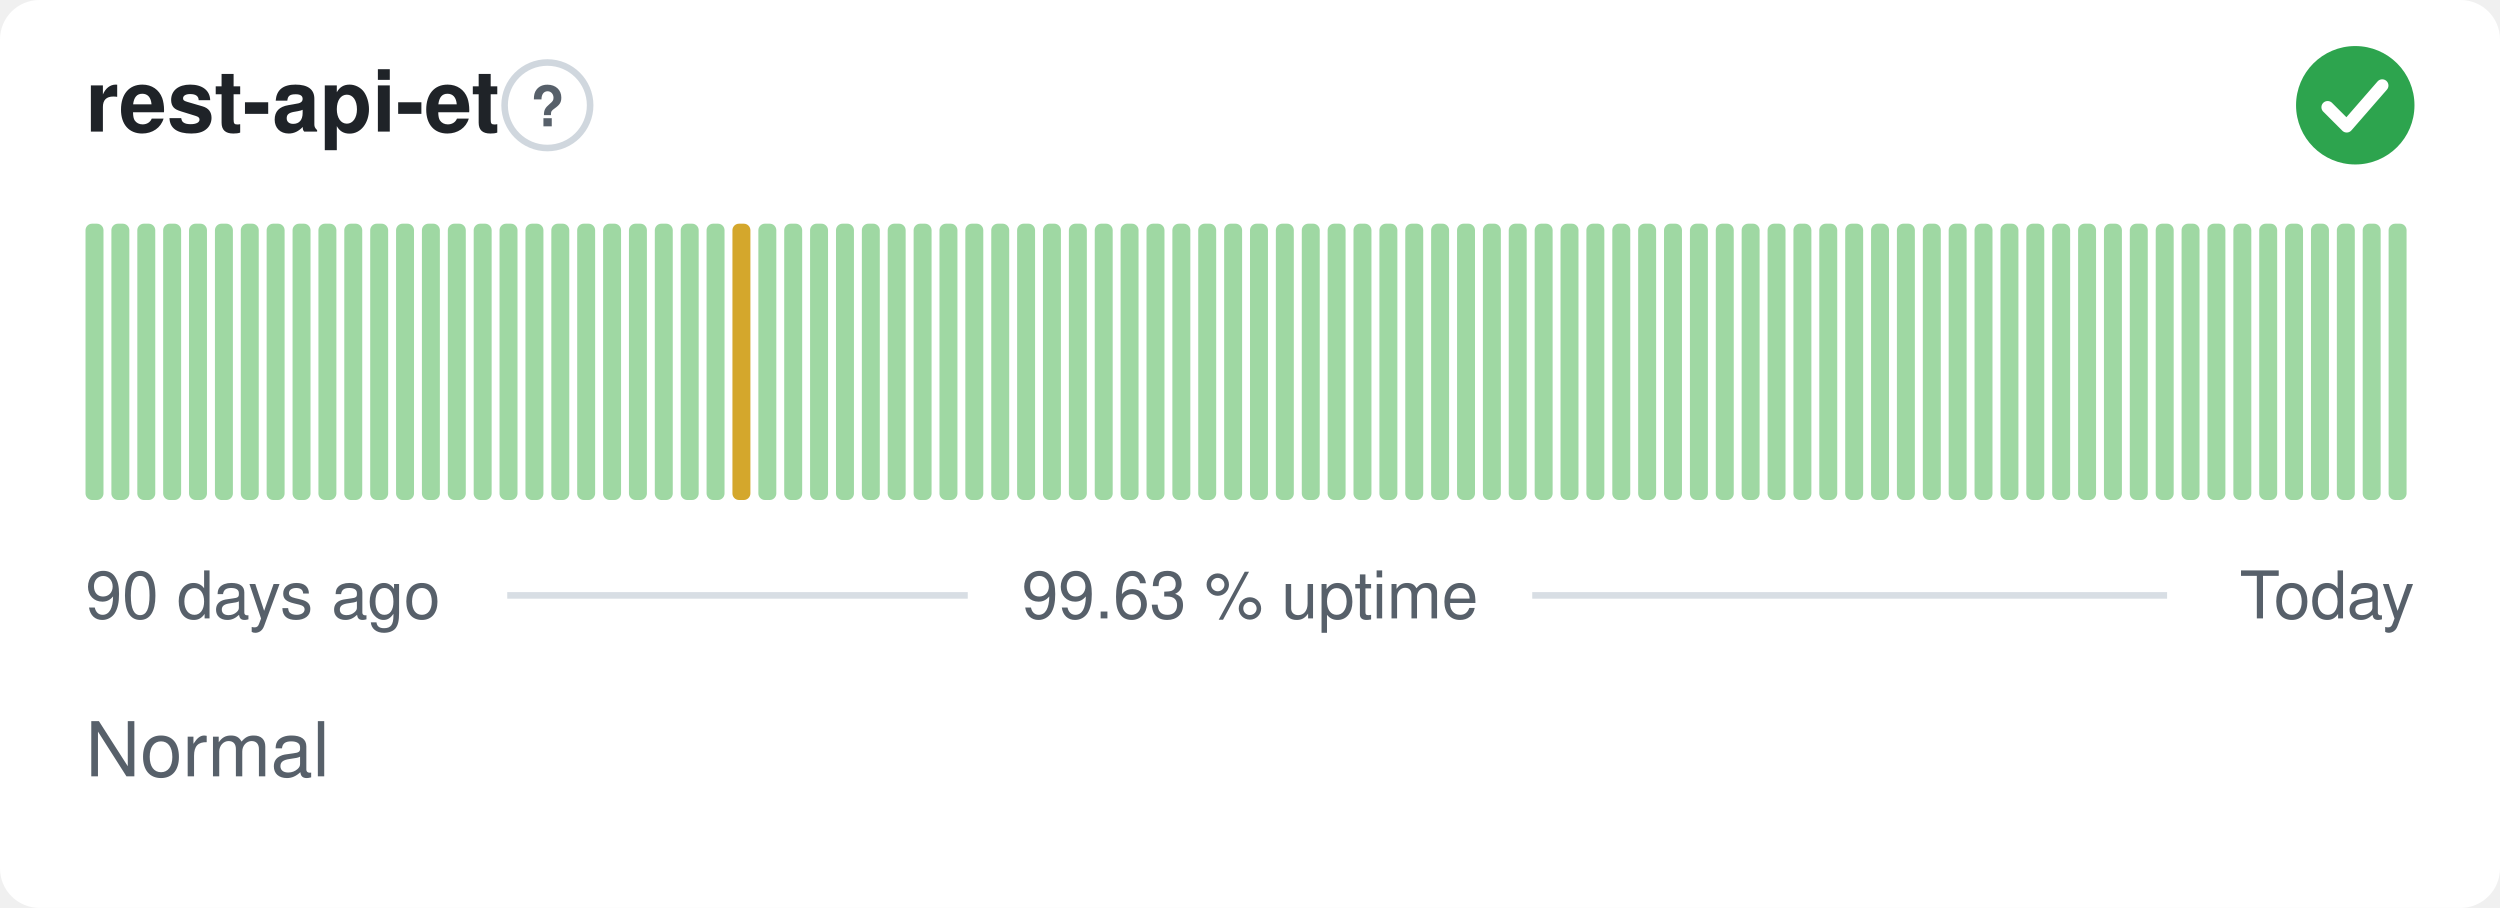
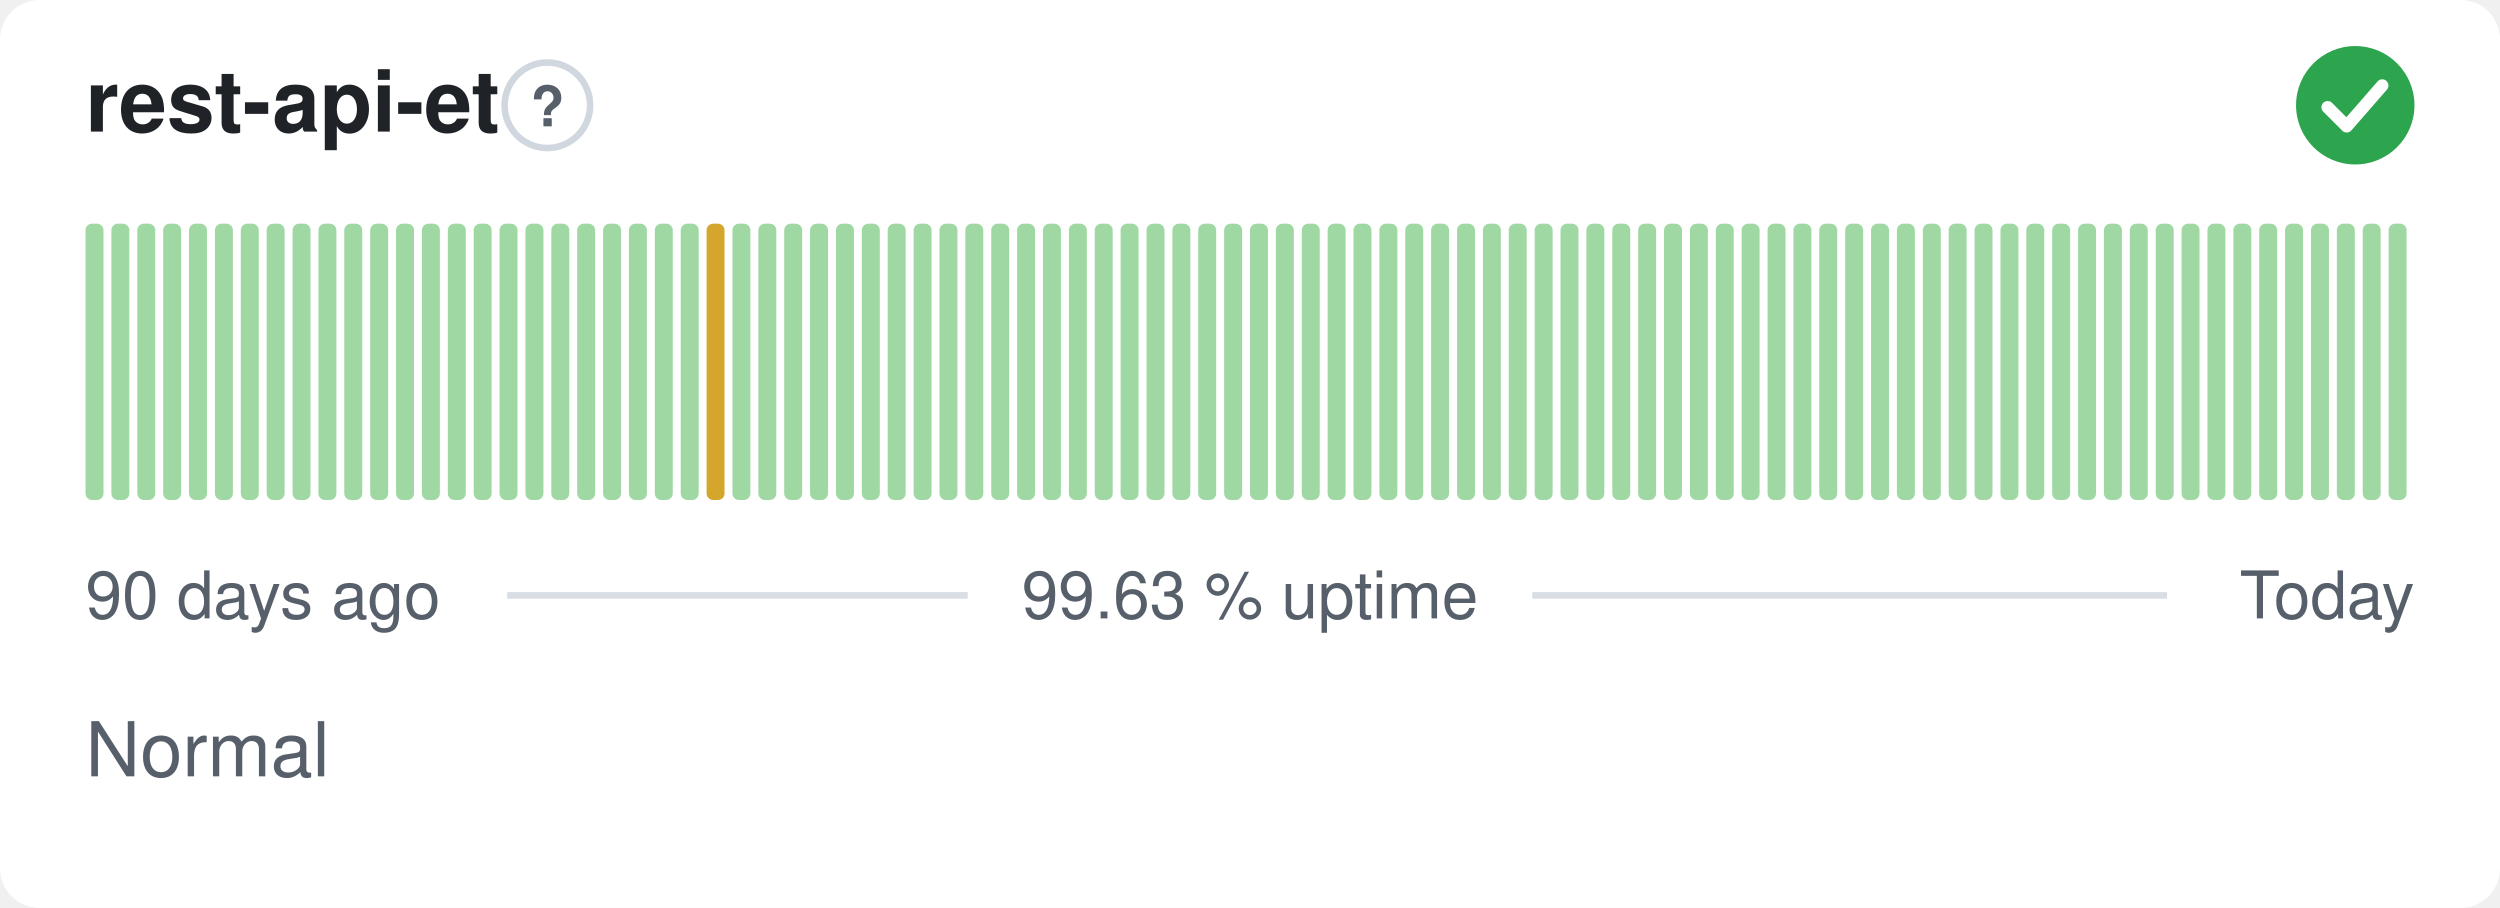
<svg xmlns="http://www.w3.org/2000/svg" width="380" height="138" viewBox="0 0 380 138" role="img" aria-label="rest-api-et: Normal, 99.63 % uptime over the last 90 days" font-family="-apple-system,BlinkMacSystemFont,'Segoe UI',Helvetica,Arial,sans-serif">
  <style>
    @media (prefers-color-scheme: dark) {
      .bg { fill: #0d1117 }
      .title { fill: #e6edf3 }
      .muted { fill: #8b949e }
      .hint { stroke: #30363d }
      .rule { stroke: #30363d }
      .nodata { fill: #21262d }
    }
  </style>
  <rect class="bg" width="380" height="138" rx="6" fill="#ffffff" />
  <text class="title" x="13" y="20" font-size="13" font-weight="600" fill="#1f2328">rest-api-et</text>
  <circle class="hint" cx="83.2" cy="16" r="6.5" fill="none" stroke="#d0d7de" stroke-width="1" />
  <text class="muted" x="83.2" y="19.2" text-anchor="middle" font-size="8.5" font-weight="700" fill="#57606a">?</text>
  <circle cx="358" cy="16" r="9" fill="#2da44e" />
  <path d="M353.80 16.30l2.90 2.90 5.40 -6.20" fill="none" stroke="#fff" stroke-width="1.89" stroke-linecap="round" stroke-linejoin="round" />
  <rect x="13.00" y="34.00" width="2.73" height="42.00" rx="1" fill="#9fd8a3" />
  <rect x="16.93" y="34.00" width="2.73" height="42.00" rx="1" fill="#9fd8a3" />
  <rect x="20.87" y="34.00" width="2.73" height="42.00" rx="1" fill="#9fd8a3" />
  <rect x="24.80" y="34.00" width="2.73" height="42.00" rx="1" fill="#9fd8a3" />
  <rect x="28.73" y="34.00" width="2.73" height="42.00" rx="1" fill="#9fd8a3" />
  <rect x="32.67" y="34.00" width="2.73" height="42.00" rx="1" fill="#9fd8a3" />
  <rect x="36.60" y="34.00" width="2.73" height="42.00" rx="1" fill="#9fd8a3" />
  <rect x="40.53" y="34.00" width="2.73" height="42.00" rx="1" fill="#9fd8a3" />
  <rect x="44.47" y="34.00" width="2.73" height="42.00" rx="1" fill="#9fd8a3" />
  <rect x="48.40" y="34.00" width="2.73" height="42.00" rx="1" fill="#9fd8a3" />
  <rect x="52.33" y="34.00" width="2.73" height="42.00" rx="1" fill="#9fd8a3" />
  <rect x="56.27" y="34.00" width="2.73" height="42.00" rx="1" fill="#9fd8a3" />
  <rect x="60.20" y="34.00" width="2.73" height="42.00" rx="1" fill="#9fd8a3" />
  <rect x="64.13" y="34.00" width="2.73" height="42.00" rx="1" fill="#9fd8a3" />
  <rect x="68.07" y="34.00" width="2.73" height="42.00" rx="1" fill="#9fd8a3" />
  <rect x="72.00" y="34.00" width="2.73" height="42.00" rx="1" fill="#9fd8a3" />
  <rect x="75.93" y="34.00" width="2.73" height="42.00" rx="1" fill="#9fd8a3" />
  <rect x="79.87" y="34.00" width="2.73" height="42.00" rx="1" fill="#9fd8a3" />
  <rect x="83.80" y="34.00" width="2.73" height="42.00" rx="1" fill="#9fd8a3" />
  <rect x="87.73" y="34.00" width="2.73" height="42.00" rx="1" fill="#9fd8a3" />
  <rect x="91.67" y="34.00" width="2.73" height="42.00" rx="1" fill="#9fd8a3" />
  <rect x="95.60" y="34.00" width="2.73" height="42.00" rx="1" fill="#9fd8a3" />
  <rect x="99.53" y="34.00" width="2.73" height="42.00" rx="1" fill="#9fd8a3" />
  <rect x="103.47" y="34.00" width="2.73" height="42.00" rx="1" fill="#9fd8a3" />
-   <rect x="107.40" y="34.00" width="2.73" height="42.00" rx="1" fill="#9fd8a3" />
-   <rect x="111.33" y="34.00" width="2.73" height="42.00" rx="1" fill="#d4a72c" />
+   <rect x="107.40" y="34.00" width="2.73" height="42.00" rx="1" fill="#d4a72c" />
+   <rect x="111.33" y="34.00" width="2.73" height="42.00" rx="1" fill="#9fd8a3" />
  <rect x="115.27" y="34.00" width="2.73" height="42.00" rx="1" fill="#9fd8a3" />
  <rect x="119.20" y="34.00" width="2.73" height="42.00" rx="1" fill="#9fd8a3" />
  <rect x="123.13" y="34.00" width="2.73" height="42.00" rx="1" fill="#9fd8a3" />
  <rect x="127.07" y="34.00" width="2.73" height="42.00" rx="1" fill="#9fd8a3" />
  <rect x="131.00" y="34.00" width="2.73" height="42.00" rx="1" fill="#9fd8a3" />
  <rect x="134.93" y="34.00" width="2.73" height="42.00" rx="1" fill="#9fd8a3" />
  <rect x="138.87" y="34.00" width="2.73" height="42.00" rx="1" fill="#9fd8a3" />
  <rect x="142.80" y="34.00" width="2.73" height="42.00" rx="1" fill="#9fd8a3" />
  <rect x="146.73" y="34.00" width="2.73" height="42.00" rx="1" fill="#9fd8a3" />
  <rect x="150.67" y="34.00" width="2.73" height="42.00" rx="1" fill="#9fd8a3" />
  <rect x="154.60" y="34.00" width="2.73" height="42.00" rx="1" fill="#9fd8a3" />
  <rect x="158.53" y="34.00" width="2.73" height="42.00" rx="1" fill="#9fd8a3" />
  <rect x="162.47" y="34.00" width="2.73" height="42.00" rx="1" fill="#9fd8a3" />
  <rect x="166.40" y="34.00" width="2.73" height="42.00" rx="1" fill="#9fd8a3" />
  <rect x="170.33" y="34.00" width="2.73" height="42.00" rx="1" fill="#9fd8a3" />
  <rect x="174.27" y="34.00" width="2.73" height="42.00" rx="1" fill="#9fd8a3" />
  <rect x="178.20" y="34.00" width="2.73" height="42.00" rx="1" fill="#9fd8a3" />
  <rect x="182.13" y="34.00" width="2.73" height="42.00" rx="1" fill="#9fd8a3" />
  <rect x="186.07" y="34.00" width="2.73" height="42.00" rx="1" fill="#9fd8a3" />
  <rect x="190.00" y="34.00" width="2.73" height="42.00" rx="1" fill="#9fd8a3" />
  <rect x="193.93" y="34.00" width="2.73" height="42.00" rx="1" fill="#9fd8a3" />
  <rect x="197.87" y="34.00" width="2.73" height="42.00" rx="1" fill="#9fd8a3" />
  <rect x="201.80" y="34.00" width="2.73" height="42.00" rx="1" fill="#9fd8a3" />
  <rect x="205.73" y="34.00" width="2.73" height="42.00" rx="1" fill="#9fd8a3" />
  <rect x="209.67" y="34.00" width="2.73" height="42.00" rx="1" fill="#9fd8a3" />
  <rect x="213.60" y="34.00" width="2.73" height="42.00" rx="1" fill="#9fd8a3" />
  <rect x="217.53" y="34.00" width="2.73" height="42.00" rx="1" fill="#9fd8a3" />
  <rect x="221.47" y="34.00" width="2.73" height="42.00" rx="1" fill="#9fd8a3" />
  <rect x="225.40" y="34.00" width="2.73" height="42.00" rx="1" fill="#9fd8a3" />
  <rect x="229.33" y="34.00" width="2.73" height="42.00" rx="1" fill="#9fd8a3" />
  <rect x="233.27" y="34.00" width="2.73" height="42.00" rx="1" fill="#9fd8a3" />
  <rect x="237.20" y="34.00" width="2.73" height="42.00" rx="1" fill="#9fd8a3" />
  <rect x="241.13" y="34.00" width="2.73" height="42.00" rx="1" fill="#9fd8a3" />
  <rect x="245.07" y="34.00" width="2.73" height="42.00" rx="1" fill="#9fd8a3" />
  <rect x="249.00" y="34.00" width="2.73" height="42.00" rx="1" fill="#9fd8a3" />
  <rect x="252.93" y="34.00" width="2.73" height="42.00" rx="1" fill="#9fd8a3" />
  <rect x="256.87" y="34.00" width="2.73" height="42.00" rx="1" fill="#9fd8a3" />
  <rect x="260.80" y="34.00" width="2.73" height="42.00" rx="1" fill="#9fd8a3" />
  <rect x="264.73" y="34.00" width="2.73" height="42.00" rx="1" fill="#9fd8a3" />
  <rect x="268.67" y="34.00" width="2.73" height="42.00" rx="1" fill="#9fd8a3" />
  <rect x="272.60" y="34.00" width="2.73" height="42.00" rx="1" fill="#9fd8a3" />
  <rect x="276.53" y="34.00" width="2.73" height="42.00" rx="1" fill="#9fd8a3" />
  <rect x="280.47" y="34.00" width="2.73" height="42.00" rx="1" fill="#9fd8a3" />
  <rect x="284.40" y="34.00" width="2.73" height="42.00" rx="1" fill="#9fd8a3" />
  <rect x="288.33" y="34.00" width="2.73" height="42.00" rx="1" fill="#9fd8a3" />
  <rect x="292.27" y="34.00" width="2.73" height="42.00" rx="1" fill="#9fd8a3" />
  <rect x="296.20" y="34.00" width="2.73" height="42.00" rx="1" fill="#9fd8a3" />
  <rect x="300.13" y="34.00" width="2.73" height="42.00" rx="1" fill="#9fd8a3" />
  <rect x="304.07" y="34.00" width="2.73" height="42.00" rx="1" fill="#9fd8a3" />
  <rect x="308.00" y="34.00" width="2.73" height="42.00" rx="1" fill="#9fd8a3" />
  <rect x="311.93" y="34.00" width="2.73" height="42.00" rx="1" fill="#9fd8a3" />
  <rect x="315.87" y="34.00" width="2.73" height="42.00" rx="1" fill="#9fd8a3" />
  <rect x="319.80" y="34.00" width="2.73" height="42.00" rx="1" fill="#9fd8a3" />
  <rect x="323.73" y="34.00" width="2.73" height="42.00" rx="1" fill="#9fd8a3" />
  <rect x="327.67" y="34.00" width="2.73" height="42.00" rx="1" fill="#9fd8a3" />
  <rect x="331.60" y="34.00" width="2.73" height="42.00" rx="1" fill="#9fd8a3" />
  <rect x="335.53" y="34.00" width="2.73" height="42.00" rx="1" fill="#9fd8a3" />
  <rect x="339.47" y="34.00" width="2.73" height="42.00" rx="1" fill="#9fd8a3" />
  <rect x="343.40" y="34.00" width="2.73" height="42.00" rx="1" fill="#9fd8a3" />
  <rect x="347.33" y="34.00" width="2.73" height="42.00" rx="1" fill="#9fd8a3" />
  <rect x="351.27" y="34.00" width="2.73" height="42.00" rx="1" fill="#9fd8a3" />
  <rect x="355.20" y="34.00" width="2.73" height="42.00" rx="1" fill="#9fd8a3" />
  <rect x="359.13" y="34.00" width="2.73" height="42.00" rx="1" fill="#9fd8a3" />
  <rect x="363.07" y="34.00" width="2.73" height="42.00" rx="1" fill="#9fd8a3" />
  <text class="muted" x="13" y="94" font-size="10" fill="#57606a">90 days ago</text>
  <text class="muted" x="190" y="94" text-anchor="middle" font-size="10" fill="#57606a">99.63 % uptime</text>
  <text class="muted" x="367" y="94" text-anchor="end" font-size="10" fill="#57606a">Today</text>
  <line class="rule" x1="77.1" y1="90.5" x2="147.1" y2="90.5" stroke="#d8dee4" stroke-width="1" />
  <line class="rule" x1="232.9" y1="90.5" x2="329.4" y2="90.5" stroke="#d8dee4" stroke-width="1" />
  <text class="muted" x="13" y="118" font-size="11.5" fill="#57606a">Normal</text>
</svg>
